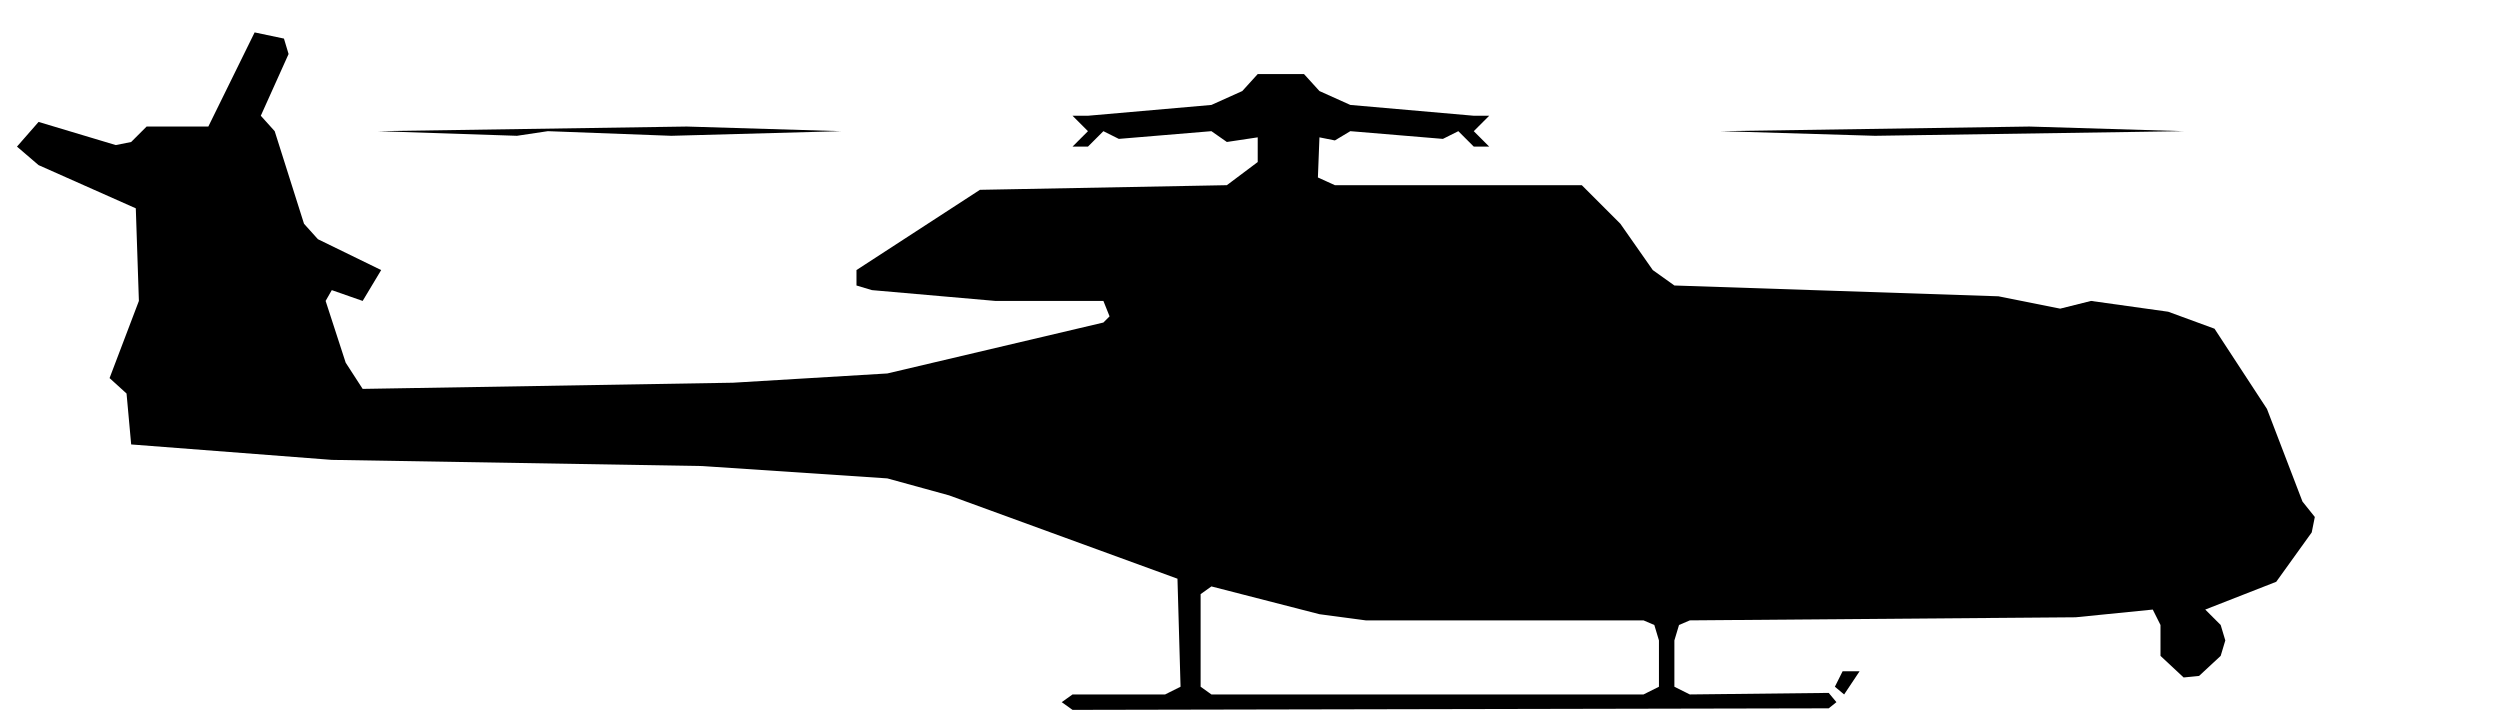
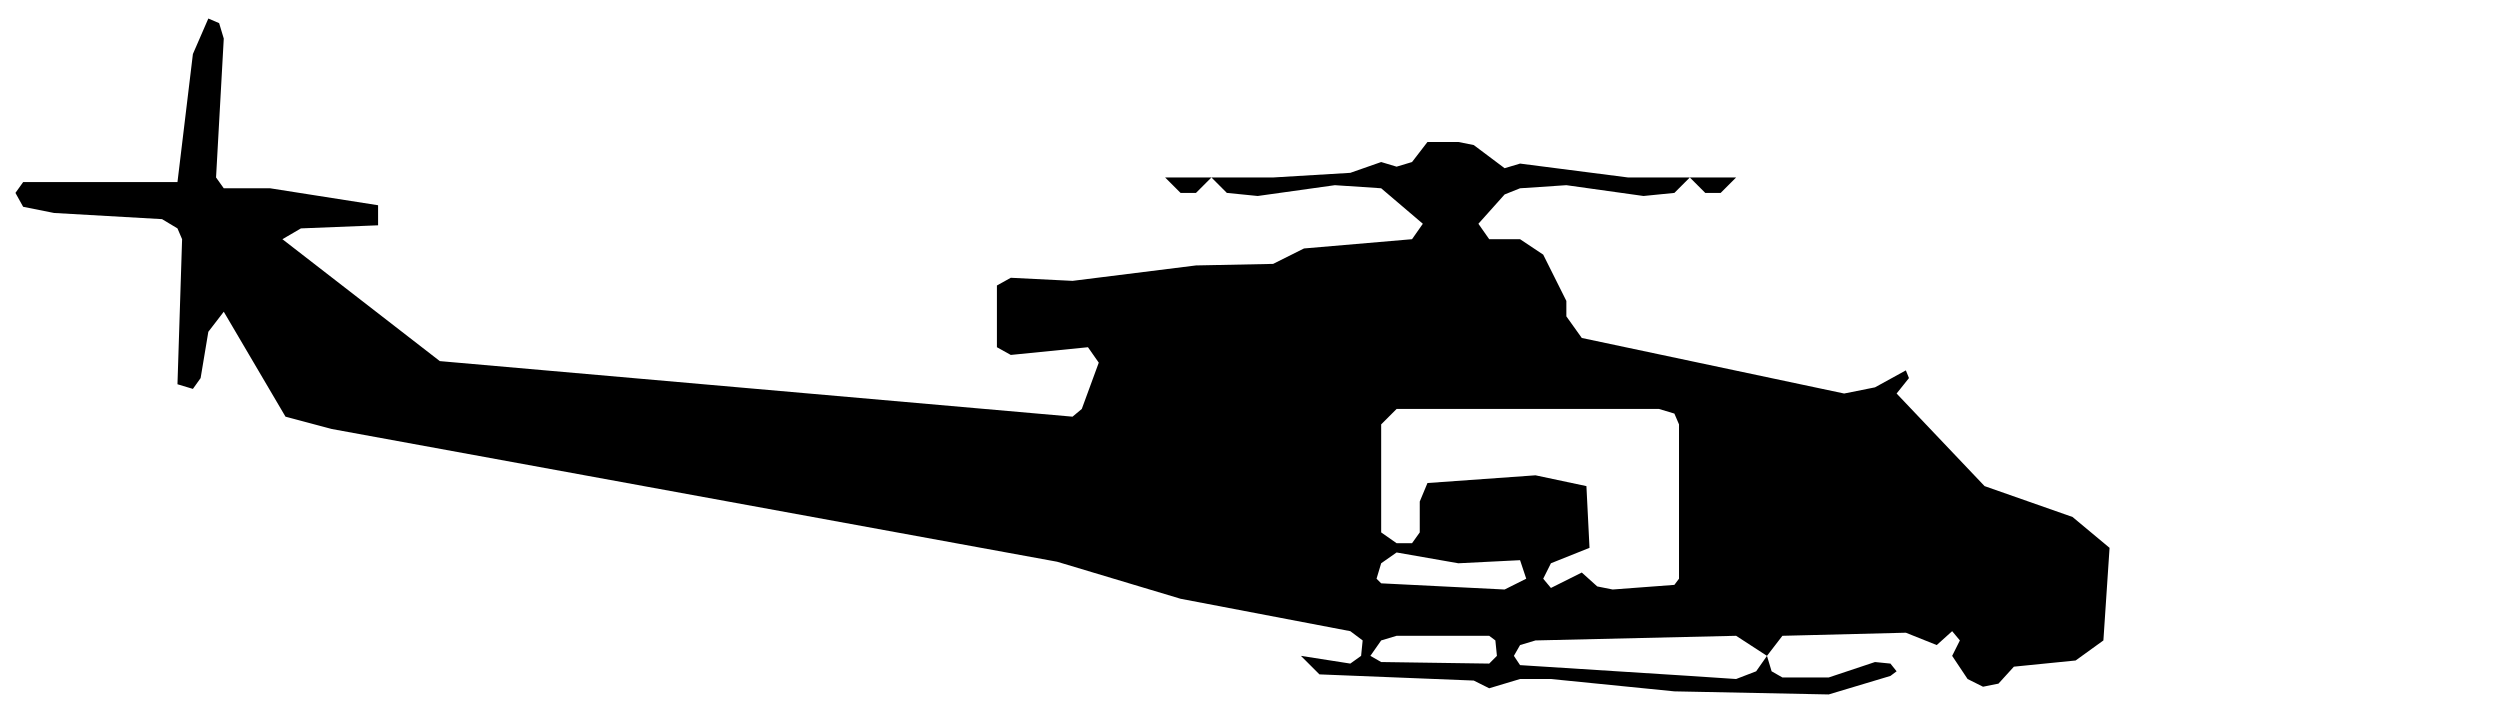
- <svg xmlns="http://www.w3.org/2000/svg" viewBox="0 0 162 47" width="162" height="47" fill="currentColor" fill-rule="evenodd">
-   <path d="M69.5 46L118.5 45.9L119 45.5L118.5 44.9L109.5 45L108.5 44.5L108.5 41.5L108.8 40.5L109.5 40.2L134.5 40L139.5 39.5L140 40.5L140 42.5L141.5 43.9L142.5 43.8L143.9 42.5L144.2 41.5L143.9 40.5L142.9 39.5L147.5 37.7L149.8 34.5L150 33.5L149.2 32.5L146.9 26.5L143.5 21.3L140.5 20.2L135.5 19.5L133.5 20L129.5 19.2L108.5 18.5L107.1 17.5L105 14.5L102.5 12L86.5 12L85.4 11.5L85.5 8.9L86.5 9.1L87.5 8.5L93.5 9L94.5 8.5L95.5 9.5L99.5 9.5L96.5 9.5L95.5 8.5L96.5 7.5L103.5 7.5L95.5 7.5L87.5 6.8L85.5 5.9L84.5 4.8L81.5 4.8L80.5 5.9L78.5 6.8L70.5 7.5L62.5 7.5L69.5 7.5L70.5 8.5L69.5 9.5L66.5 9.5L70.5 9.5L71.5 8.5L72.5 9L78.5 8.5L79.5 9.2L81.5 8.9L81.5 10.5L79.5 12L63.5 12.3L55.5 17.5L55.5 18.5L56.5 18.8L64.5 19.5L71.5 19.5L71.9 20.5L71.5 20.9L57.5 24.2L47.5 24.8L23.5 25.2L22.4 23.5L21.1 19.5L21.5 18.8L23.5 19.5L24.7 17.5L20.6 15.5L19.7 14.5L17.8 8.5L16.9 7.5L18.7 3.5L18.4 2.5L16.5 2.1L13.5 8.2L9.5 8.2L8.5 9.2L7.5 9.4L2.5 7.9L1.1 9.5L2.5 10.7L8.8 13.5L9 19.5L7.1 24.5L8.2 25.5L8.5 28.8L21.5 29.8L45.5 30.2L57.5 31L61.5 32.1L76.3 37.5L76.5 44.5L75.5 45L69.5 45L68.8 45.5ZM78.5 45L77.8 44.5L77.8 38.5L78.5 38L85.5 39.8L88.5 40.2L106.5 40.2L107.2 40.5L107.5 41.5L107.5 44.5L106.5 45ZM119.5 45L120.5 43.5L119.4 43.5L118.9 44.5ZM24.5 8.5L33.5 8.8L35.5 8.5L43.5 8.8L54.5 8.5L44.5 8.2ZM111.5 8.5L121.5 8.8L141.5 8.5L131.5 8.2Z" />
+ <svg xmlns="http://www.w3.org/2000/svg" viewBox="0 0 162 46" width="162" height="46" fill="currentColor" fill-rule="evenodd">
+   <path d="M96.5 44.6L98.5 44L100.5 44L108.5 44.8L118.5 45L122.5 43.8L122.9 43.5L122.5 43L121.5 42.9L118.5 43.9L115.5 43.9L114.8 43.5L114.5 42.5L115.5 41.2L123.5 41L125.5 41.8L126.5 40.9L127 41.5L126.5 42.5L127.5 44L128.5 44.5L129.5 44.3L130.5 43.2L134.5 42.8L136.3 41.5L136.7 35.5L134.3 33.5L128.6 31.5L122.9 25.5L123.7 24.5L123.5 24L121.5 25.1L119.5 25.5L102.5 21.9L101.5 20.5L101.5 19.5L100 16.5L98.5 15.5L96.5 15.5L95.8 14.5L97.5 12.6L98.5 12.2L101.5 12L106.5 12.7L108.5 12.5L109.5 11.5L110.5 12.5L111.5 12.5L112.5 11.5L113.5 11.5L105.5 11.5L98.5 10.6L97.5 10.9L95.5 9.4L94.5 9.2L92.5 9.2L91.5 10.5L90.5 10.8L89.5 10.5L87.5 11.2L82.5 11.5L74.5 11.5L75.5 11.5L76.5 12.5L77.5 12.5L78.5 11.5L79.5 12.5L81.5 12.7L86.5 12L89.5 12.2L92.2 14.5L91.5 15.5L84.5 16.1L82.5 17.1L77.5 17.2L69.5 18.2L65.5 18L64.6 18.5L64.6 22.5L65.5 23L70.5 22.5L71.2 23.5L70.1 26.5L69.5 27L28.5 23.4L18.3 15.5L19.5 14.8L24.5 14.6L24.5 13.3L17.5 12.2L14.5 12.2L14 11.5L14.5 2.5L14.2 1.5L13.5 1.2L12.5 3.5L11.5 11.8L1.5 11.8L1 12.5L1.5 13.4L3.5 13.8L10.5 14.2L11.5 14.8L11.8 15.5L11.5 24.9L12.5 25.2L13 24.5L13.5 21.5L14.5 20.2L18.5 27L21.5 27.8L68.5 36.4L76.5 38.8L87.5 40.9L88.3 41.5L88.2 42.5L87.5 43L84.3 42.5L85.5 43.7L95.5 44.1ZM109.5 43.8L98.5 43.1L98.1 42.5L98.5 41.8L99.5 41.5L112.5 41.2L114.5 42.5L113.8 43.5L112.5 44ZM89.5 42.9L88.8 42.5L89.5 41.5L90.5 41.2L96.5 41.2L96.9 41.5L97 42.5L96.5 43ZM89.5 37.8L89.2 37.5L89.5 36.5L90.5 35.8L94.5 36.5L98.5 36.3L98.9 37.5L97.5 38.2ZM100.5 38.1L100 37.5L100.5 36.5L103 35.5L102.8 31.5L99.5 30.8L92.5 31.3L92 32.5L92 34.5L91.5 35.2L90.5 35.2L89.5 34.5L89.5 27.5L90.5 26.5L107.5 26.5L108.5 26.8L108.8 27.5L108.8 37.5L108.5 37.9L104.5 38.2L103.5 38L102.5 37.1Z" />
</svg>
